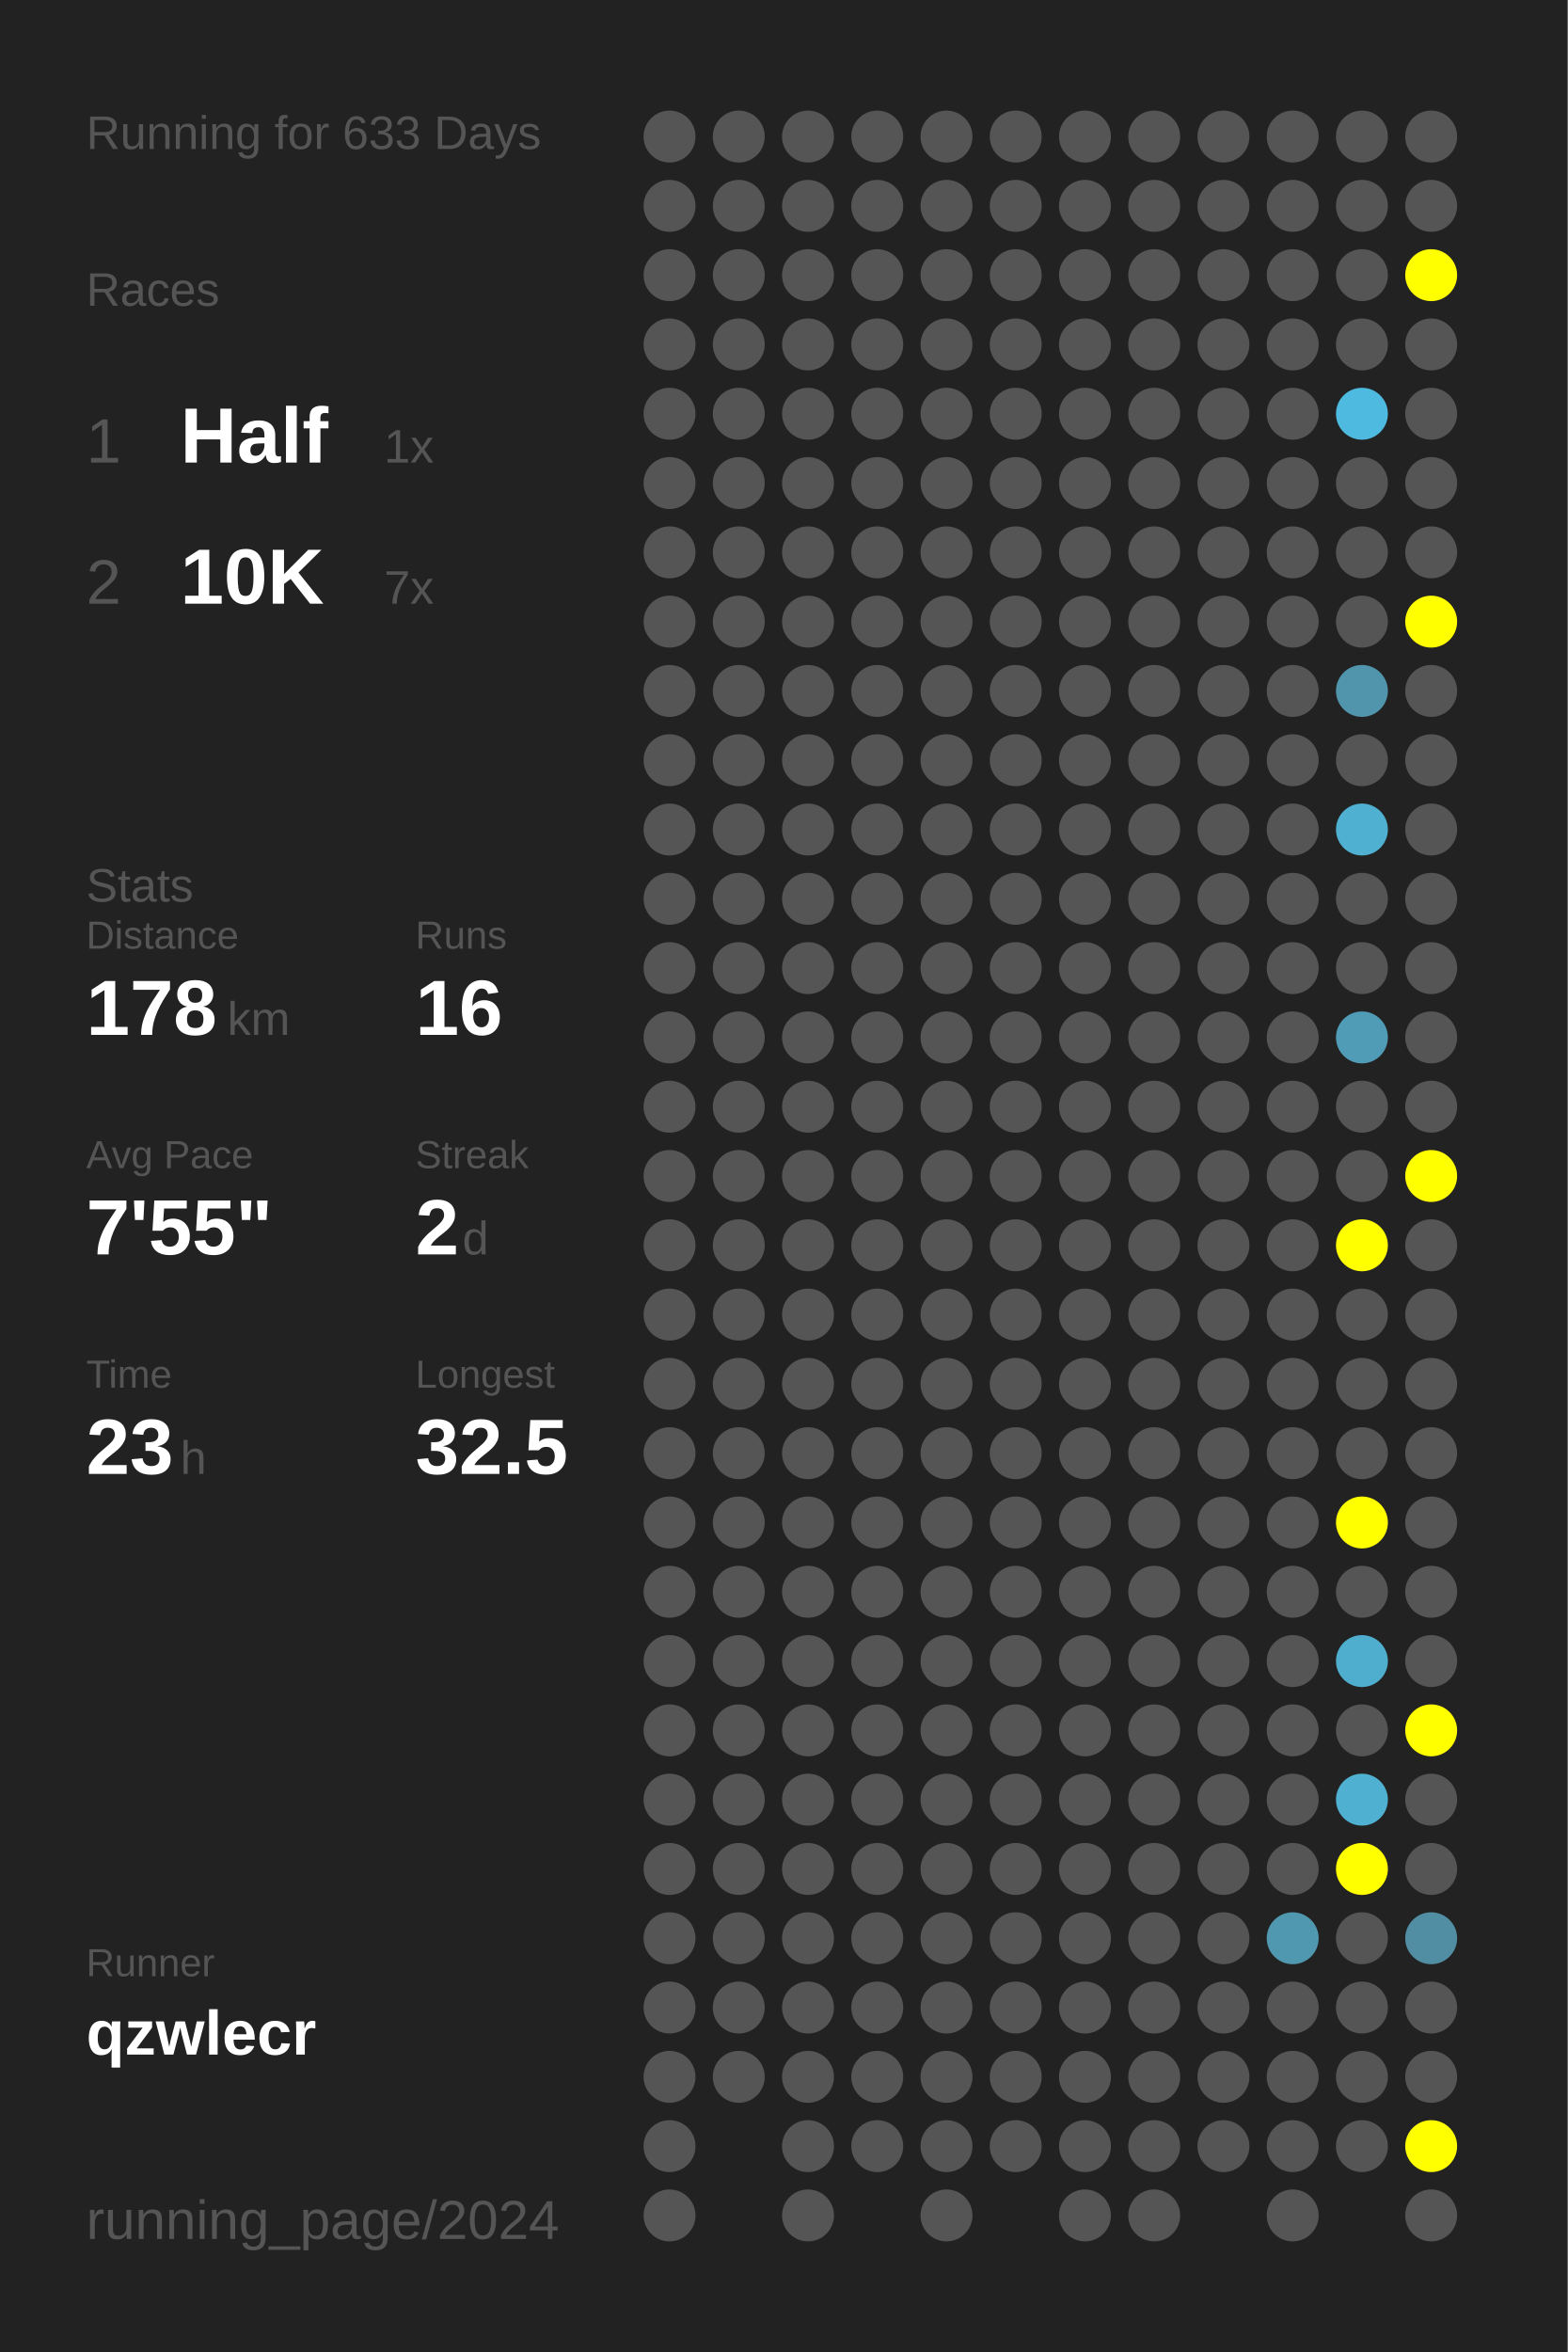
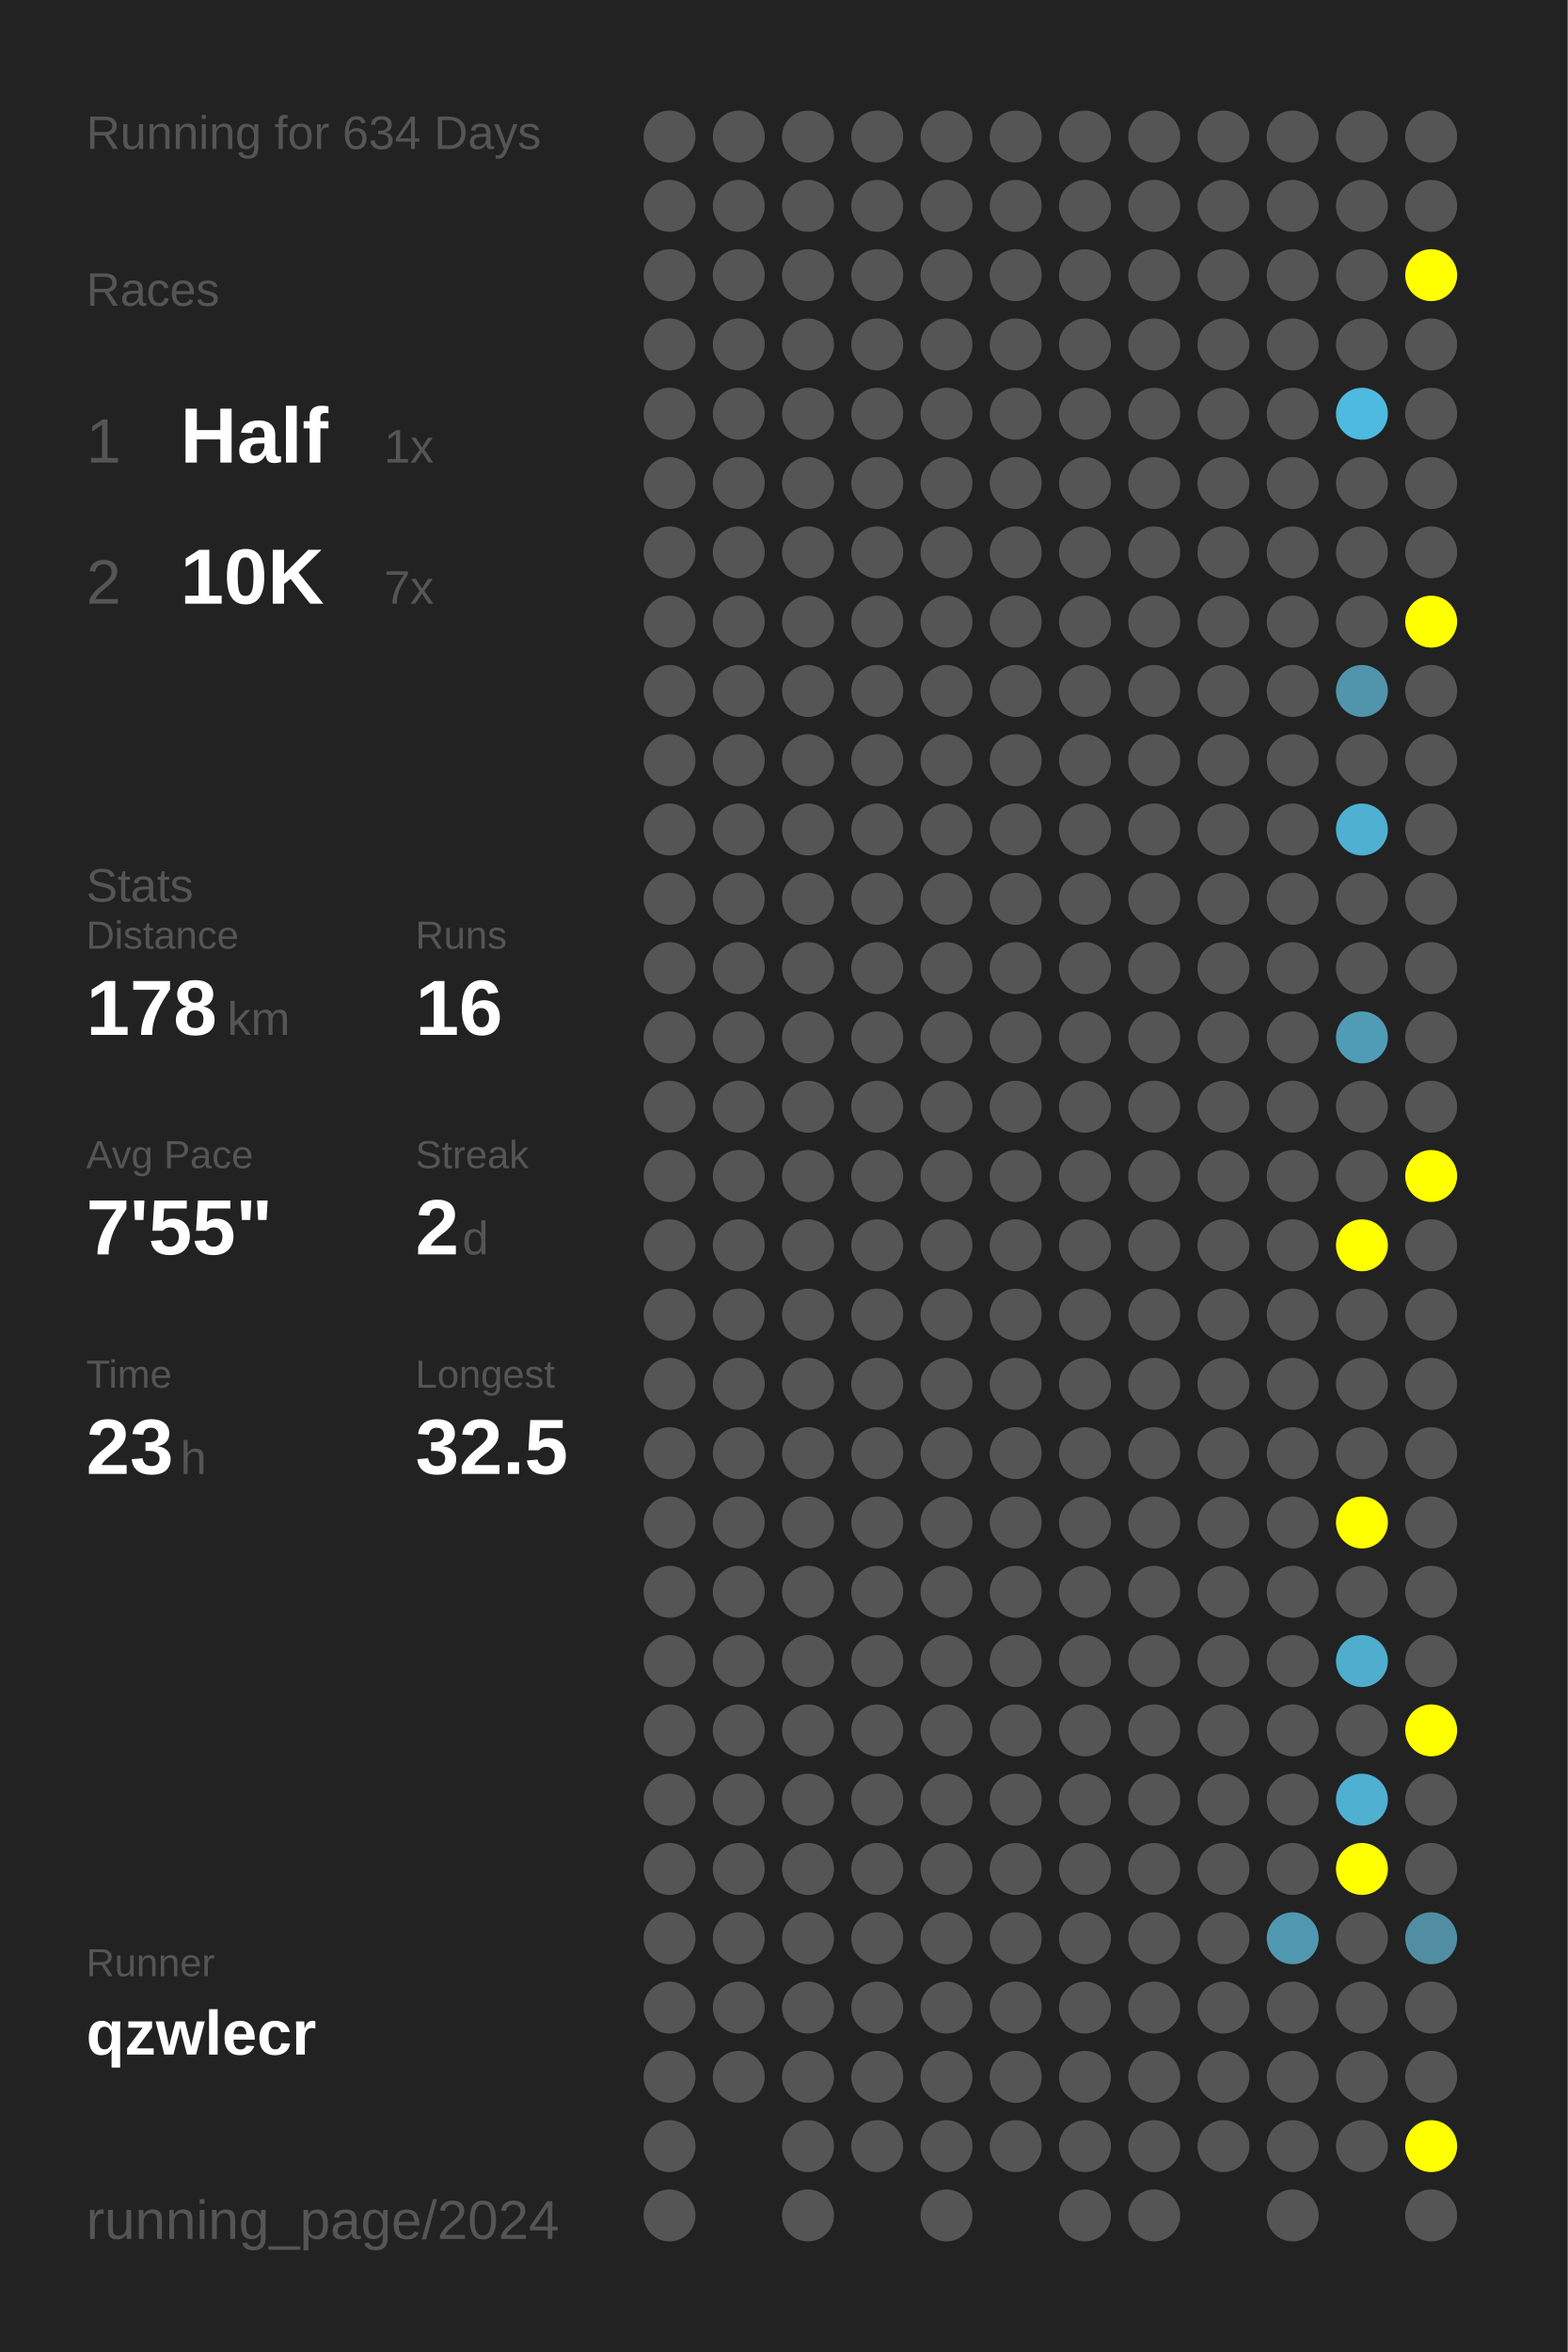
<svg xmlns="http://www.w3.org/2000/svg" baseProfile="full" height="300mm" version="1.1" viewBox="0,0,200,300" width="200mm">
  <defs />
  <rect fill="#222222" height="300" width="200" x="0" y="0" />
-   <text fill="#555555" style="font-size:6px; font-family:Arial;" x="11" y="19">Running for 633 Days</text>
+   <text fill="#555555" style="font-size:6px; font-family:Arial;" x="11" y="19">Running for 634 Days</text>
  <text fill="#555555" style="font-size:6px; font-family:Arial;" x="11" y="39">Races</text>
  <text fill="#555555" style="font-size:8px; font-family:Arial;" x="11" y="59">1</text>
  <text fill="#FFFFFF" style="font-size:10px; font-family:Arial; font-weight:bold;" x="23" y="59">Half</text>
  <text fill="#555555" style="font-size:6px; font-family:Arial;" x="49" y="59">1x</text>
  <text fill="#555555" style="font-size:8px; font-family:Arial;" x="11" y="77">2</text>
  <text fill="#FFFFFF" style="font-size:10px; font-family:Arial; font-weight:bold;" x="23" y="77">10K</text>
  <text fill="#555555" style="font-size:6px; font-family:Arial;" x="49" y="77">7x</text>
  <text fill="#555555" style="font-size:6px; font-family:Arial;" x="11" y="115">Stats</text>
  <text fill="#555555" style="font-size:5px; font-family:Arial;" x="11" y="121">Distance</text>
  <text fill="#FFFFFF" style="font-size:10px; font-family:Arial; font-weight:bold;" x="11" y="132">178</text>
  <text fill="#555555" style="font-size:6px; font-family:Arial;" x="29" y="132">km</text>
  <text fill="#555555" style="font-size:5px; font-family:Arial;" x="53" y="121">Runs</text>
  <text fill="#FFFFFF" style="font-size:10px; font-family:Arial; font-weight:bold;" x="53" y="132">16</text>
  <text fill="#555555" style="font-size:5px; font-family:Arial;" x="11" y="149">Avg Pace</text>
  <text fill="#FFFFFF" style="font-size:10px; font-family:Arial; font-weight:bold;" x="11" y="160">7'55"</text>
  <text fill="#555555" style="font-size:5px; font-family:Arial;" x="53" y="149">Streak</text>
  <text fill="#FFFFFF" style="font-size:10px; font-family:Arial; font-weight:bold;" x="53" y="160">2</text>
  <text fill="#555555" style="font-size:6px; font-family:Arial;" x="59" y="160">d</text>
  <text fill="#555555" style="font-size:5px; font-family:Arial;" x="11" y="177">Time</text>
  <text fill="#FFFFFF" style="font-size:10px; font-family:Arial; font-weight:bold;" x="11" y="188">23</text>
  <text fill="#555555" style="font-size:6px; font-family:Arial;" x="23" y="188">h</text>
  <text fill="#555555" style="font-size:5px; font-family:Arial;" x="53" y="177">Longest</text>
  <text fill="#FFFFFF" style="font-size:10px; font-family:Arial; font-weight:bold;" x="53" y="188">32.5</text>
  <text fill="#555555" style="font-size:5px; font-family:Arial;" x="11" y="252.065">Runner</text>
  <text fill="#FFFFFF" style="font-size:8px; font-family:Arial; font-weight:bold;" x="11" y="262.065">qzwlecr</text>
  <text fill="#555555" style="font-size:7px; font-family:Arial;" x="11" y="285.581">running_page/2024</text>
  <circle cx="85.417" cy="17.419" fill="#555555" r="3.312" />
  <circle cx="85.417" cy="26.258" fill="#555555" r="3.312" />
  <circle cx="85.417" cy="35.097" fill="#555555" r="3.312" />
  <circle cx="85.417" cy="43.935" fill="#555555" r="3.312" />
  <circle cx="85.417" cy="52.774" fill="#555555" r="3.312" />
  <circle cx="85.417" cy="61.613" fill="#555555" r="3.312" />
  <circle cx="85.417" cy="70.452" fill="#555555" r="3.312" />
  <circle cx="85.417" cy="79.29" fill="#555555" r="3.312" />
  <circle cx="85.417" cy="88.129" fill="#555555" r="3.312" />
  <circle cx="85.417" cy="96.968" fill="#555555" r="3.312" />
  <circle cx="85.417" cy="105.806" fill="#555555" r="3.312" />
  <circle cx="85.417" cy="114.645" fill="#555555" r="3.312" />
  <circle cx="85.417" cy="123.484" fill="#555555" r="3.312" />
  <circle cx="85.417" cy="132.323" fill="#555555" r="3.312" />
  <circle cx="85.417" cy="141.161" fill="#555555" r="3.312" />
  <circle cx="85.417" cy="150" fill="#555555" r="3.312" />
  <circle cx="85.417" cy="158.839" fill="#555555" r="3.312" />
  <circle cx="85.417" cy="167.677" fill="#555555" r="3.312" />
  <circle cx="85.417" cy="176.516" fill="#555555" r="3.312" />
  <circle cx="85.417" cy="185.355" fill="#555555" r="3.312" />
  <circle cx="85.417" cy="194.194" fill="#555555" r="3.312" />
  <circle cx="85.417" cy="203.032" fill="#555555" r="3.312" />
  <circle cx="85.417" cy="211.871" fill="#555555" r="3.312" />
  <circle cx="85.417" cy="220.71" fill="#555555" r="3.312" />
  <circle cx="85.417" cy="229.548" fill="#555555" r="3.312" />
  <circle cx="85.417" cy="238.387" fill="#555555" r="3.312" />
  <circle cx="85.417" cy="247.226" fill="#555555" r="3.312" />
  <circle cx="85.417" cy="256.065" fill="#555555" r="3.312" />
  <circle cx="85.417" cy="264.903" fill="#555555" r="3.312" />
  <circle cx="85.417" cy="273.742" fill="#555555" r="3.312" />
  <circle cx="85.417" cy="282.581" fill="#555555" r="3.312" />
  <circle cx="94.25" cy="17.419" fill="#555555" r="3.312" />
  <circle cx="94.25" cy="26.258" fill="#555555" r="3.312" />
  <circle cx="94.25" cy="35.097" fill="#555555" r="3.312" />
  <circle cx="94.25" cy="43.935" fill="#555555" r="3.312" />
  <circle cx="94.25" cy="52.774" fill="#555555" r="3.312" />
  <circle cx="94.25" cy="61.613" fill="#555555" r="3.312" />
  <circle cx="94.25" cy="70.452" fill="#555555" r="3.312" />
  <circle cx="94.25" cy="79.29" fill="#555555" r="3.312" />
  <circle cx="94.25" cy="88.129" fill="#555555" r="3.312" />
  <circle cx="94.25" cy="96.968" fill="#555555" r="3.312" />
  <circle cx="94.25" cy="105.806" fill="#555555" r="3.312" />
  <circle cx="94.25" cy="114.645" fill="#555555" r="3.312" />
  <circle cx="94.25" cy="123.484" fill="#555555" r="3.312" />
  <circle cx="94.25" cy="132.323" fill="#555555" r="3.312" />
  <circle cx="94.25" cy="141.161" fill="#555555" r="3.312" />
  <circle cx="94.25" cy="150" fill="#555555" r="3.312" />
  <circle cx="94.25" cy="158.839" fill="#555555" r="3.312" />
  <circle cx="94.25" cy="167.677" fill="#555555" r="3.312" />
  <circle cx="94.25" cy="176.516" fill="#555555" r="3.312" />
  <circle cx="94.25" cy="185.355" fill="#555555" r="3.312" />
  <circle cx="94.25" cy="194.194" fill="#555555" r="3.312" />
  <circle cx="94.25" cy="203.032" fill="#555555" r="3.312" />
  <circle cx="94.25" cy="211.871" fill="#555555" r="3.312" />
  <circle cx="94.25" cy="220.71" fill="#555555" r="3.312" />
  <circle cx="94.25" cy="229.548" fill="#555555" r="3.312" />
  <circle cx="94.25" cy="238.387" fill="#555555" r="3.312" />
  <circle cx="94.25" cy="247.226" fill="#555555" r="3.312" />
  <circle cx="94.25" cy="256.065" fill="#555555" r="3.312" />
  <circle cx="94.25" cy="264.903" fill="#555555" r="3.312" />
  <circle cx="103.083" cy="17.419" fill="#555555" r="3.312" />
  <circle cx="103.083" cy="26.258" fill="#555555" r="3.312" />
  <circle cx="103.083" cy="35.097" fill="#555555" r="3.312" />
  <circle cx="103.083" cy="43.935" fill="#555555" r="3.312" />
  <circle cx="103.083" cy="52.774" fill="#555555" r="3.312" />
  <circle cx="103.083" cy="61.613" fill="#555555" r="3.312" />
  <circle cx="103.083" cy="70.452" fill="#555555" r="3.312" />
  <circle cx="103.083" cy="79.29" fill="#555555" r="3.312" />
  <circle cx="103.083" cy="88.129" fill="#555555" r="3.312" />
  <circle cx="103.083" cy="96.968" fill="#555555" r="3.312" />
  <circle cx="103.083" cy="105.806" fill="#555555" r="3.312" />
  <circle cx="103.083" cy="114.645" fill="#555555" r="3.312" />
  <circle cx="103.083" cy="123.484" fill="#555555" r="3.312" />
  <circle cx="103.083" cy="132.323" fill="#555555" r="3.312" />
  <circle cx="103.083" cy="141.161" fill="#555555" r="3.312" />
  <circle cx="103.083" cy="150" fill="#555555" r="3.312" />
  <circle cx="103.083" cy="158.839" fill="#555555" r="3.312" />
  <circle cx="103.083" cy="167.677" fill="#555555" r="3.312" />
  <circle cx="103.083" cy="176.516" fill="#555555" r="3.312" />
  <circle cx="103.083" cy="185.355" fill="#555555" r="3.312" />
  <circle cx="103.083" cy="194.194" fill="#555555" r="3.312" />
  <circle cx="103.083" cy="203.032" fill="#555555" r="3.312" />
  <circle cx="103.083" cy="211.871" fill="#555555" r="3.312" />
  <circle cx="103.083" cy="220.71" fill="#555555" r="3.312" />
  <circle cx="103.083" cy="229.548" fill="#555555" r="3.312" />
  <circle cx="103.083" cy="238.387" fill="#555555" r="3.312" />
  <circle cx="103.083" cy="247.226" fill="#555555" r="3.312" />
  <circle cx="103.083" cy="256.065" fill="#555555" r="3.312" />
  <circle cx="103.083" cy="264.903" fill="#555555" r="3.312" />
  <circle cx="103.083" cy="273.742" fill="#555555" r="3.312" />
  <circle cx="103.083" cy="282.581" fill="#555555" r="3.312" />
  <circle cx="111.917" cy="17.419" fill="#555555" r="3.312" />
  <circle cx="111.917" cy="26.258" fill="#555555" r="3.312" />
  <circle cx="111.917" cy="35.097" fill="#555555" r="3.312" />
  <circle cx="111.917" cy="43.935" fill="#555555" r="3.312" />
  <circle cx="111.917" cy="52.774" fill="#555555" r="3.312" />
  <circle cx="111.917" cy="61.613" fill="#555555" r="3.312" />
  <circle cx="111.917" cy="70.452" fill="#555555" r="3.312" />
  <circle cx="111.917" cy="79.29" fill="#555555" r="3.312" />
  <circle cx="111.917" cy="88.129" fill="#555555" r="3.312" />
  <circle cx="111.917" cy="96.968" fill="#555555" r="3.312" />
  <circle cx="111.917" cy="105.806" fill="#555555" r="3.312" />
  <circle cx="111.917" cy="114.645" fill="#555555" r="3.312" />
  <circle cx="111.917" cy="123.484" fill="#555555" r="3.312" />
  <circle cx="111.917" cy="132.323" fill="#555555" r="3.312" />
  <circle cx="111.917" cy="141.161" fill="#555555" r="3.312" />
  <circle cx="111.917" cy="150" fill="#555555" r="3.312" />
  <circle cx="111.917" cy="158.839" fill="#555555" r="3.312" />
  <circle cx="111.917" cy="167.677" fill="#555555" r="3.312" />
  <circle cx="111.917" cy="176.516" fill="#555555" r="3.312" />
  <circle cx="111.917" cy="185.355" fill="#555555" r="3.312" />
  <circle cx="111.917" cy="194.194" fill="#555555" r="3.312" />
  <circle cx="111.917" cy="203.032" fill="#555555" r="3.312" />
  <circle cx="111.917" cy="211.871" fill="#555555" r="3.312" />
  <circle cx="111.917" cy="220.71" fill="#555555" r="3.312" />
  <circle cx="111.917" cy="229.548" fill="#555555" r="3.312" />
  <circle cx="111.917" cy="238.387" fill="#555555" r="3.312" />
  <circle cx="111.917" cy="247.226" fill="#555555" r="3.312" />
  <circle cx="111.917" cy="256.065" fill="#555555" r="3.312" />
  <circle cx="111.917" cy="264.903" fill="#555555" r="3.312" />
  <circle cx="111.917" cy="273.742" fill="#555555" r="3.312" />
  <circle cx="120.75" cy="17.419" fill="#555555" r="3.312" />
  <circle cx="120.75" cy="26.258" fill="#555555" r="3.312" />
  <circle cx="120.75" cy="35.097" fill="#555555" r="3.312" />
  <circle cx="120.75" cy="43.935" fill="#555555" r="3.312" />
  <circle cx="120.75" cy="52.774" fill="#555555" r="3.312" />
  <circle cx="120.75" cy="61.613" fill="#555555" r="3.312" />
  <circle cx="120.75" cy="70.452" fill="#555555" r="3.312" />
  <circle cx="120.75" cy="79.29" fill="#555555" r="3.312" />
  <circle cx="120.75" cy="88.129" fill="#555555" r="3.312" />
  <circle cx="120.75" cy="96.968" fill="#555555" r="3.312" />
  <circle cx="120.75" cy="105.806" fill="#555555" r="3.312" />
  <circle cx="120.75" cy="114.645" fill="#555555" r="3.312" />
  <circle cx="120.75" cy="123.484" fill="#555555" r="3.312" />
  <circle cx="120.75" cy="132.323" fill="#555555" r="3.312" />
  <circle cx="120.75" cy="141.161" fill="#555555" r="3.312" />
  <circle cx="120.75" cy="150" fill="#555555" r="3.312" />
  <circle cx="120.75" cy="158.839" fill="#555555" r="3.312" />
  <circle cx="120.75" cy="167.677" fill="#555555" r="3.312" />
  <circle cx="120.75" cy="176.516" fill="#555555" r="3.312" />
  <circle cx="120.75" cy="185.355" fill="#555555" r="3.312" />
  <circle cx="120.75" cy="194.194" fill="#555555" r="3.312" />
  <circle cx="120.75" cy="203.032" fill="#555555" r="3.312" />
  <circle cx="120.75" cy="211.871" fill="#555555" r="3.312" />
  <circle cx="120.75" cy="220.71" fill="#555555" r="3.312" />
  <circle cx="120.75" cy="229.548" fill="#555555" r="3.312" />
  <circle cx="120.75" cy="238.387" fill="#555555" r="3.312" />
  <circle cx="120.75" cy="247.226" fill="#555555" r="3.312" />
  <circle cx="120.75" cy="256.065" fill="#555555" r="3.312" />
  <circle cx="120.75" cy="264.903" fill="#555555" r="3.312" />
  <circle cx="120.75" cy="273.742" fill="#555555" r="3.312" />
  <circle cx="120.75" cy="282.581" fill="#555555" r="3.312" />
  <circle cx="129.583" cy="17.419" fill="#555555" r="3.312" />
  <circle cx="129.583" cy="26.258" fill="#555555" r="3.312" />
  <circle cx="129.583" cy="35.097" fill="#555555" r="3.312" />
  <circle cx="129.583" cy="43.935" fill="#555555" r="3.312" />
  <circle cx="129.583" cy="52.774" fill="#555555" r="3.312" />
  <circle cx="129.583" cy="61.613" fill="#555555" r="3.312" />
  <circle cx="129.583" cy="70.452" fill="#555555" r="3.312" />
  <circle cx="129.583" cy="79.29" fill="#555555" r="3.312" />
  <circle cx="129.583" cy="88.129" fill="#555555" r="3.312" />
  <circle cx="129.583" cy="96.968" fill="#555555" r="3.312" />
  <circle cx="129.583" cy="105.806" fill="#555555" r="3.312" />
  <circle cx="129.583" cy="114.645" fill="#555555" r="3.312" />
  <circle cx="129.583" cy="123.484" fill="#555555" r="3.312" />
  <circle cx="129.583" cy="132.323" fill="#555555" r="3.312" />
  <circle cx="129.583" cy="141.161" fill="#555555" r="3.312" />
  <circle cx="129.583" cy="150" fill="#555555" r="3.312" />
  <circle cx="129.583" cy="158.839" fill="#555555" r="3.312" />
  <circle cx="129.583" cy="167.677" fill="#555555" r="3.312" />
  <circle cx="129.583" cy="176.516" fill="#555555" r="3.312" />
  <circle cx="129.583" cy="185.355" fill="#555555" r="3.312" />
  <circle cx="129.583" cy="194.194" fill="#555555" r="3.312" />
  <circle cx="129.583" cy="203.032" fill="#555555" r="3.312" />
  <circle cx="129.583" cy="211.871" fill="#555555" r="3.312" />
  <circle cx="129.583" cy="220.71" fill="#555555" r="3.312" />
  <circle cx="129.583" cy="229.548" fill="#555555" r="3.312" />
  <circle cx="129.583" cy="238.387" fill="#555555" r="3.312" />
  <circle cx="129.583" cy="247.226" fill="#555555" r="3.312" />
  <circle cx="129.583" cy="256.065" fill="#555555" r="3.312" />
  <circle cx="129.583" cy="264.903" fill="#555555" r="3.312" />
  <circle cx="129.583" cy="273.742" fill="#555555" r="3.312" />
  <circle cx="138.417" cy="17.419" fill="#555555" r="3.312" />
  <circle cx="138.417" cy="26.258" fill="#555555" r="3.312" />
  <circle cx="138.417" cy="35.097" fill="#555555" r="3.312" />
  <circle cx="138.417" cy="43.935" fill="#555555" r="3.312" />
  <circle cx="138.417" cy="52.774" fill="#555555" r="3.312" />
  <circle cx="138.417" cy="61.613" fill="#555555" r="3.312" />
  <circle cx="138.417" cy="70.452" fill="#555555" r="3.312" />
  <circle cx="138.417" cy="79.29" fill="#555555" r="3.312" />
  <circle cx="138.417" cy="88.129" fill="#555555" r="3.312" />
  <circle cx="138.417" cy="96.968" fill="#555555" r="3.312" />
  <circle cx="138.417" cy="105.806" fill="#555555" r="3.312" />
  <circle cx="138.417" cy="114.645" fill="#555555" r="3.312" />
  <circle cx="138.417" cy="123.484" fill="#555555" r="3.312" />
  <circle cx="138.417" cy="132.323" fill="#555555" r="3.312" />
  <circle cx="138.417" cy="141.161" fill="#555555" r="3.312" />
  <circle cx="138.417" cy="150" fill="#555555" r="3.312" />
  <circle cx="138.417" cy="158.839" fill="#555555" r="3.312" />
  <circle cx="138.417" cy="167.677" fill="#555555" r="3.312" />
  <circle cx="138.417" cy="176.516" fill="#555555" r="3.312" />
  <circle cx="138.417" cy="185.355" fill="#555555" r="3.312" />
  <circle cx="138.417" cy="194.194" fill="#555555" r="3.312" />
  <circle cx="138.417" cy="203.032" fill="#555555" r="3.312" />
  <circle cx="138.417" cy="211.871" fill="#555555" r="3.312" />
  <circle cx="138.417" cy="220.71" fill="#555555" r="3.312" />
  <circle cx="138.417" cy="229.548" fill="#555555" r="3.312" />
  <circle cx="138.417" cy="238.387" fill="#555555" r="3.312" />
  <circle cx="138.417" cy="247.226" fill="#555555" r="3.312" />
  <circle cx="138.417" cy="256.065" fill="#555555" r="3.312" />
  <circle cx="138.417" cy="264.903" fill="#555555" r="3.312" />
  <circle cx="138.417" cy="273.742" fill="#555555" r="3.312" />
  <circle cx="138.417" cy="282.581" fill="#555555" r="3.312" />
  <circle cx="147.25" cy="17.419" fill="#555555" r="3.312" />
  <circle cx="147.25" cy="26.258" fill="#555555" r="3.312" />
  <circle cx="147.25" cy="35.097" fill="#555555" r="3.312" />
  <circle cx="147.25" cy="43.935" fill="#555555" r="3.312" />
  <circle cx="147.25" cy="52.774" fill="#555555" r="3.312" />
  <circle cx="147.25" cy="61.613" fill="#555555" r="3.312" />
  <circle cx="147.25" cy="70.452" fill="#555555" r="3.312" />
  <circle cx="147.25" cy="79.29" fill="#555555" r="3.312" />
  <circle cx="147.25" cy="88.129" fill="#555555" r="3.312" />
  <circle cx="147.25" cy="96.968" fill="#555555" r="3.312" />
  <circle cx="147.25" cy="105.806" fill="#555555" r="3.312" />
  <circle cx="147.25" cy="114.645" fill="#555555" r="3.312" />
  <circle cx="147.25" cy="123.484" fill="#555555" r="3.312" />
  <circle cx="147.25" cy="132.323" fill="#555555" r="3.312" />
  <circle cx="147.25" cy="141.161" fill="#555555" r="3.312" />
  <circle cx="147.25" cy="150" fill="#555555" r="3.312" />
  <circle cx="147.25" cy="158.839" fill="#555555" r="3.312" />
  <circle cx="147.25" cy="167.677" fill="#555555" r="3.312" />
  <circle cx="147.25" cy="176.516" fill="#555555" r="3.312" />
  <circle cx="147.25" cy="185.355" fill="#555555" r="3.312" />
  <circle cx="147.25" cy="194.194" fill="#555555" r="3.312" />
  <circle cx="147.25" cy="203.032" fill="#555555" r="3.312" />
  <circle cx="147.25" cy="211.871" fill="#555555" r="3.312" />
  <circle cx="147.25" cy="220.71" fill="#555555" r="3.312" />
  <circle cx="147.25" cy="229.548" fill="#555555" r="3.312" />
  <circle cx="147.25" cy="238.387" fill="#555555" r="3.312" />
  <circle cx="147.25" cy="247.226" fill="#555555" r="3.312" />
  <circle cx="147.25" cy="256.065" fill="#555555" r="3.312" />
  <circle cx="147.25" cy="264.903" fill="#555555" r="3.312" />
  <circle cx="147.25" cy="273.742" fill="#555555" r="3.312" />
  <circle cx="147.25" cy="282.581" fill="#555555" r="3.312" />
  <circle cx="156.083" cy="17.419" fill="#555555" r="3.312" />
  <circle cx="156.083" cy="26.258" fill="#555555" r="3.312" />
  <circle cx="156.083" cy="35.097" fill="#555555" r="3.312" />
  <circle cx="156.083" cy="43.935" fill="#555555" r="3.312" />
  <circle cx="156.083" cy="52.774" fill="#555555" r="3.312" />
  <circle cx="156.083" cy="61.613" fill="#555555" r="3.312" />
  <circle cx="156.083" cy="70.452" fill="#555555" r="3.312" />
  <circle cx="156.083" cy="79.29" fill="#555555" r="3.312" />
  <circle cx="156.083" cy="88.129" fill="#555555" r="3.312" />
  <circle cx="156.083" cy="96.968" fill="#555555" r="3.312" />
  <circle cx="156.083" cy="105.806" fill="#555555" r="3.312" />
  <circle cx="156.083" cy="114.645" fill="#555555" r="3.312" />
  <circle cx="156.083" cy="123.484" fill="#555555" r="3.312" />
  <circle cx="156.083" cy="132.323" fill="#555555" r="3.312" />
  <circle cx="156.083" cy="141.161" fill="#555555" r="3.312" />
  <circle cx="156.083" cy="150" fill="#555555" r="3.312" />
  <circle cx="156.083" cy="158.839" fill="#555555" r="3.312" />
  <circle cx="156.083" cy="167.677" fill="#555555" r="3.312" />
  <circle cx="156.083" cy="176.516" fill="#555555" r="3.312" />
  <circle cx="156.083" cy="185.355" fill="#555555" r="3.312" />
  <circle cx="156.083" cy="194.194" fill="#555555" r="3.312" />
  <circle cx="156.083" cy="203.032" fill="#555555" r="3.312" />
  <circle cx="156.083" cy="211.871" fill="#555555" r="3.312" />
  <circle cx="156.083" cy="220.71" fill="#555555" r="3.312" />
  <circle cx="156.083" cy="229.548" fill="#555555" r="3.312" />
  <circle cx="156.083" cy="238.387" fill="#555555" r="3.312" />
  <circle cx="156.083" cy="247.226" fill="#555555" r="3.312" />
  <circle cx="156.083" cy="256.065" fill="#555555" r="3.312" />
  <circle cx="156.083" cy="264.903" fill="#555555" r="3.312" />
  <circle cx="156.083" cy="273.742" fill="#555555" r="3.312" />
  <circle cx="164.917" cy="17.419" fill="#555555" r="3.312" />
  <circle cx="164.917" cy="26.258" fill="#555555" r="3.312" />
  <circle cx="164.917" cy="35.097" fill="#555555" r="3.312" />
  <circle cx="164.917" cy="43.935" fill="#555555" r="3.312" />
  <circle cx="164.917" cy="52.774" fill="#555555" r="3.312" />
  <circle cx="164.917" cy="61.613" fill="#555555" r="3.312" />
  <circle cx="164.917" cy="70.452" fill="#555555" r="3.312" />
  <circle cx="164.917" cy="79.29" fill="#555555" r="3.312" />
  <circle cx="164.917" cy="88.129" fill="#555555" r="3.312" />
  <circle cx="164.917" cy="96.968" fill="#555555" r="3.312" />
  <circle cx="164.917" cy="105.806" fill="#555555" r="3.312" />
  <circle cx="164.917" cy="114.645" fill="#555555" r="3.312" />
  <circle cx="164.917" cy="123.484" fill="#555555" r="3.312" />
  <circle cx="164.917" cy="132.323" fill="#555555" r="3.312" />
  <circle cx="164.917" cy="141.161" fill="#555555" r="3.312" />
  <circle cx="164.917" cy="150" fill="#555555" r="3.312" />
  <circle cx="164.917" cy="158.839" fill="#555555" r="3.312" />
  <circle cx="164.917" cy="167.677" fill="#555555" r="3.312" />
  <circle cx="164.917" cy="176.516" fill="#555555" r="3.312" />
  <circle cx="164.917" cy="185.355" fill="#555555" r="3.312" />
  <circle cx="164.917" cy="194.194" fill="#555555" r="3.312" />
  <circle cx="164.917" cy="203.032" fill="#555555" r="3.312" />
  <circle cx="164.917" cy="211.871" fill="#555555" r="3.312" />
  <circle cx="164.917" cy="220.71" fill="#555555" r="3.312" />
  <circle cx="164.917" cy="229.548" fill="#555555" r="3.312" />
  <circle cx="164.917" cy="238.387" fill="#555555" r="3.312" />
  <circle cx="164.917" cy="247.226" fill="#5098b0" r="3.312" />
  <circle cx="164.917" cy="256.065" fill="#555555" r="3.312" />
  <circle cx="164.917" cy="264.903" fill="#555555" r="3.312" />
  <circle cx="164.917" cy="273.742" fill="#555555" r="3.312" />
  <circle cx="164.917" cy="282.581" fill="#555555" r="3.312" />
  <circle cx="173.75" cy="17.419" fill="#555555" r="3.312" />
  <circle cx="173.75" cy="26.258" fill="#555555" r="3.312" />
  <circle cx="173.75" cy="35.097" fill="#555555" r="3.312" />
  <circle cx="173.75" cy="43.935" fill="#555555" r="3.312" />
  <circle cx="173.75" cy="52.774" fill="#4ebadf" r="3.312" />
  <circle cx="173.75" cy="61.613" fill="#555555" r="3.312" />
  <circle cx="173.75" cy="70.452" fill="#555555" r="3.312" />
  <circle cx="173.75" cy="79.29" fill="#555555" r="3.312" />
  <circle cx="173.75" cy="88.129" fill="#5095ac" r="3.312" />
  <circle cx="173.75" cy="96.968" fill="#555555" r="3.312" />
  <circle cx="173.75" cy="105.806" fill="#4fb0d1" r="3.312" />
  <circle cx="173.75" cy="114.645" fill="#555555" r="3.312" />
  <circle cx="173.75" cy="123.484" fill="#555555" r="3.312" />
  <circle cx="173.75" cy="132.323" fill="#509cb6" r="3.312" />
  <circle cx="173.75" cy="141.161" fill="#555555" r="3.312" />
  <circle cx="173.75" cy="150" fill="#555555" r="3.312" />
  <circle cx="173.75" cy="158.839" fill="#FFFF00" r="3.312" />
  <circle cx="173.75" cy="167.677" fill="#555555" r="3.312" />
  <circle cx="173.75" cy="176.516" fill="#555555" r="3.312" />
  <circle cx="173.75" cy="185.355" fill="#555555" r="3.312" />
  <circle cx="173.75" cy="194.194" fill="#FFFF00" r="3.312" />
  <circle cx="173.75" cy="203.032" fill="#555555" r="3.312" />
  <circle cx="173.75" cy="211.871" fill="#4fadcd" r="3.312" />
  <circle cx="173.75" cy="220.71" fill="#555555" r="3.312" />
  <circle cx="173.75" cy="229.548" fill="#4fb0d1" r="3.312" />
  <circle cx="173.75" cy="238.387" fill="#FFFF00" r="3.312" />
  <circle cx="173.75" cy="247.226" fill="#555555" r="3.312" />
  <circle cx="173.75" cy="256.065" fill="#555555" r="3.312" />
  <circle cx="173.75" cy="264.903" fill="#555555" r="3.312" />
  <circle cx="173.75" cy="273.742" fill="#555555" r="3.312" />
  <circle cx="182.583" cy="17.419" fill="#555555" r="3.312" />
  <circle cx="182.583" cy="26.258" fill="#555555" r="3.312" />
  <circle cx="182.583" cy="35.097" fill="#FFFF00" r="3.312" />
  <circle cx="182.583" cy="43.935" fill="#555555" r="3.312" />
  <circle cx="182.583" cy="52.774" fill="#555555" r="3.312" />
  <circle cx="182.583" cy="61.613" fill="#555555" r="3.312" />
  <circle cx="182.583" cy="70.452" fill="#555555" r="3.312" />
  <circle cx="182.583" cy="79.29" fill="#FFFF00" r="3.312" />
  <circle cx="182.583" cy="88.129" fill="#555555" r="3.312" />
  <circle cx="182.583" cy="96.968" fill="#555555" r="3.312" />
  <circle cx="182.583" cy="105.806" fill="#555555" r="3.312" />
  <circle cx="182.583" cy="114.645" fill="#555555" r="3.312" />
  <circle cx="182.583" cy="123.484" fill="#555555" r="3.312" />
  <circle cx="182.583" cy="132.323" fill="#555555" r="3.312" />
  <circle cx="182.583" cy="141.161" fill="#555555" r="3.312" />
  <circle cx="182.583" cy="150" fill="#FFFF00" r="3.312" />
  <circle cx="182.583" cy="158.839" fill="#555555" r="3.312" />
  <circle cx="182.583" cy="167.677" fill="#555555" r="3.312" />
  <circle cx="182.583" cy="176.516" fill="#555555" r="3.312" />
  <circle cx="182.583" cy="185.355" fill="#555555" r="3.312" />
  <circle cx="182.583" cy="194.194" fill="#555555" r="3.312" />
  <circle cx="182.583" cy="203.032" fill="#555555" r="3.312" />
  <circle cx="182.583" cy="211.871" fill="#555555" r="3.312" />
  <circle cx="182.583" cy="220.71" fill="#FFFF00" r="3.312" />
  <circle cx="182.583" cy="229.548" fill="#555555" r="3.312" />
  <circle cx="182.583" cy="238.387" fill="#555555" r="3.312" />
  <circle cx="182.583" cy="247.226" fill="#518ea3" r="3.312" />
  <circle cx="182.583" cy="256.065" fill="#555555" r="3.312" />
  <circle cx="182.583" cy="264.903" fill="#555555" r="3.312" />
  <circle cx="182.583" cy="273.742" fill="#FFFF00" r="3.312" />
  <circle cx="182.583" cy="282.581" fill="#555555" r="3.312" />
</svg>
